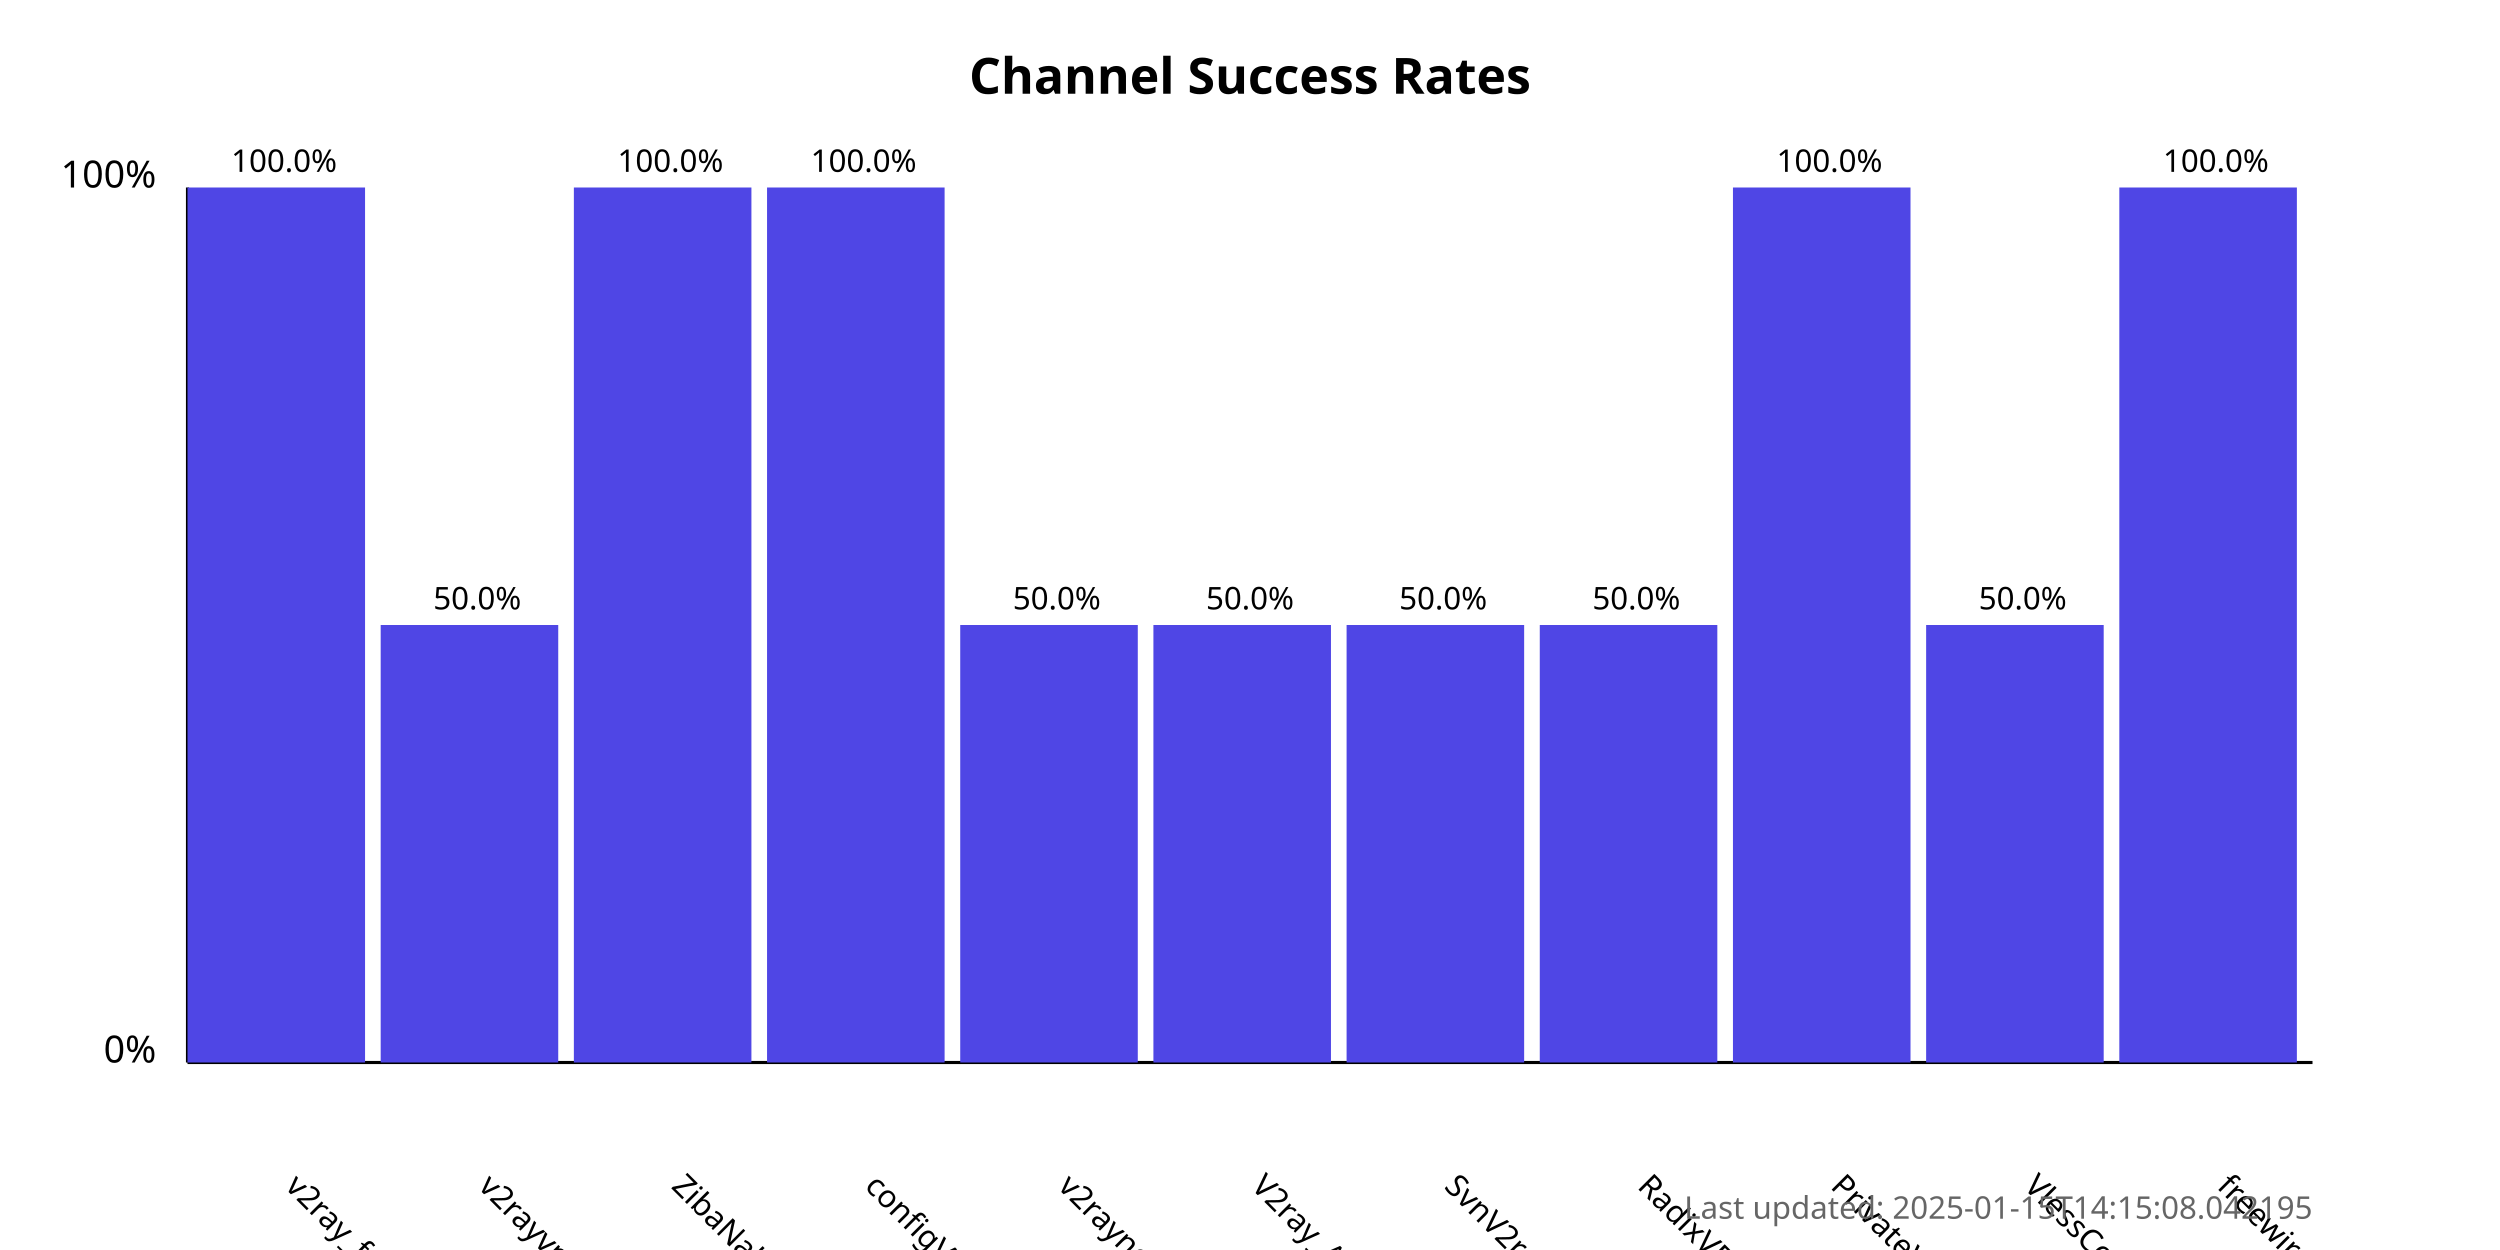
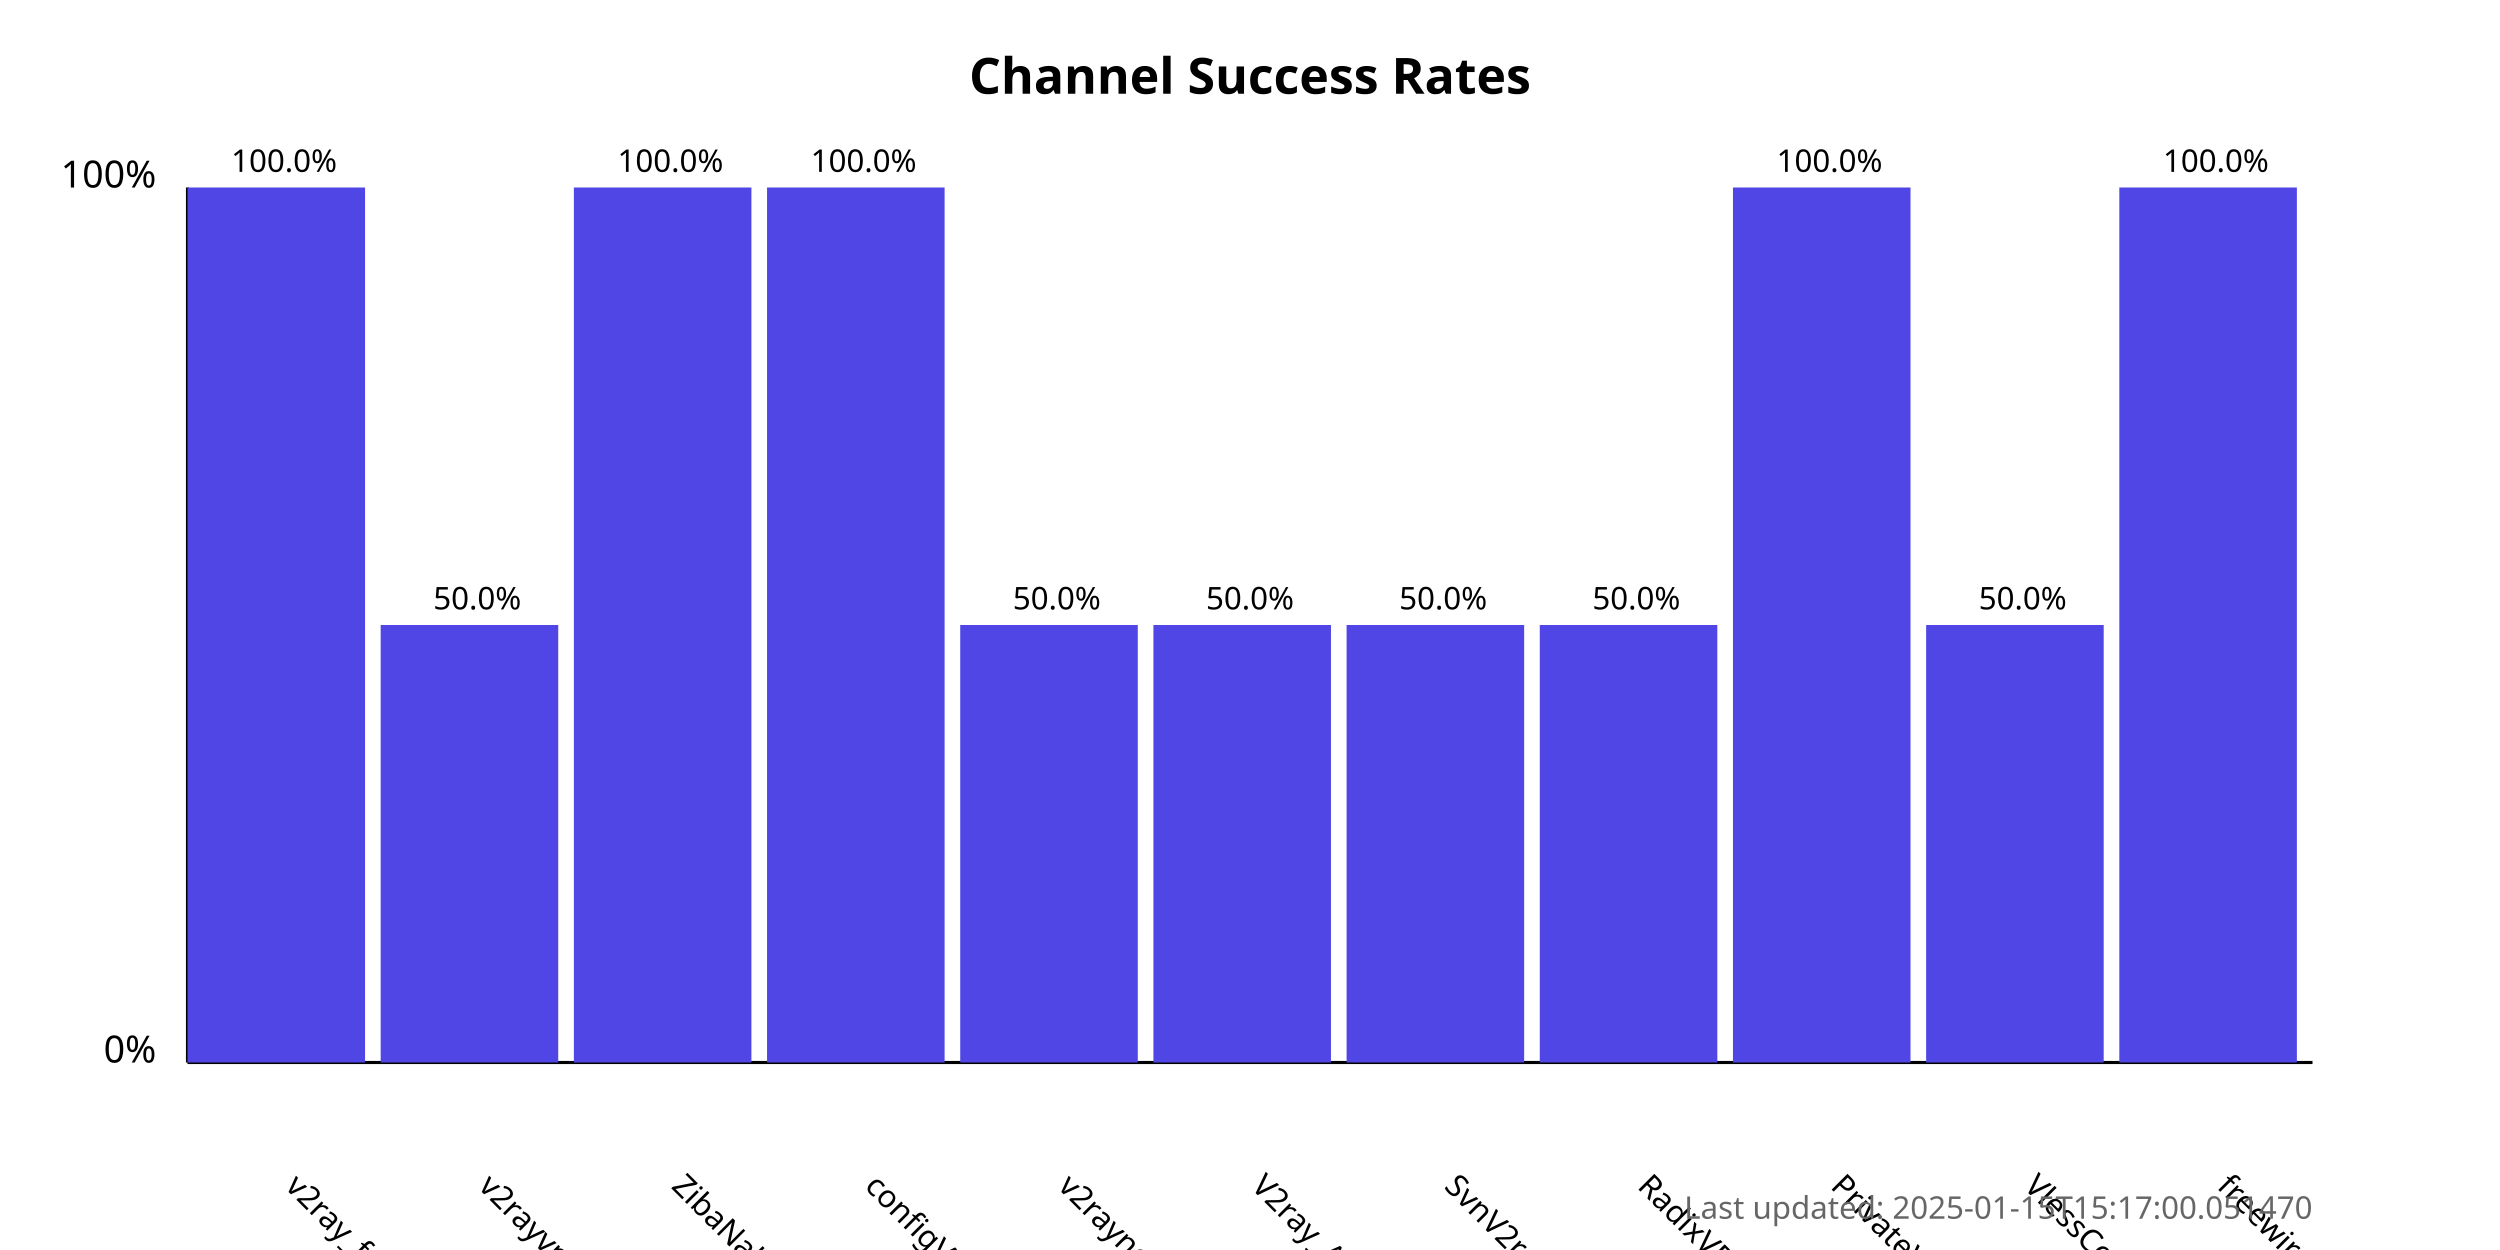
<svg xmlns="http://www.w3.org/2000/svg" width="800" height="400">
  <style>
            .chart-title { font: bold 16px sans-serif; }
            .axis-label { font: 12px sans-serif; }
            .tick-label { font: 10px sans-serif; }
            .bar { fill: #4f46e5; }
            .bar:hover { fill: #6366f1; }
            .timestamp { font: 10px sans-serif; fill: #666; }
        </style>
  <text x="400.0" y="30" text-anchor="middle" class="chart-title">
            Channel Success Rates
        </text>
  <line x1="60" y1="340" x2="60" y2="60" stroke="black" stroke-width="1" />
  <line x1="60" y1="340" x2="740" y2="340" stroke="black" stroke-width="1" />
  <text x="50" y="340" text-anchor="end" class="axis-label">0%</text>
  <text x="50" y="60" text-anchor="end" class="axis-label">100%</text>
  <g>
    <rect x="60" y="60.0" width="56.818" height="280.0" class="bar" />
    <text x="90.909" y="380" transform="rotate(45, 90.90909, 380)" text-anchor="start" class="tick-label">
                v2ray_free_conf
            </text>
    <text x="90.909" y="55.0" text-anchor="middle" class="tick-label">
                100.0%
            </text>
  </g>
  <g>
    <rect x="121.818" y="200.0" width="56.818" height="140.0" class="bar" />
    <text x="152.727" y="380" transform="rotate(45, 152.7273, 380)" text-anchor="start" class="tick-label">
                v2rayvpno
            </text>
    <text x="152.727" y="195.0" text-anchor="middle" class="tick-label">
                50.0%
            </text>
  </g>
  <g>
    <rect x="183.636" y="60.0" width="56.818" height="280.0" class="bar" />
    <text x="214.545" y="380" transform="rotate(45, 214.5455, 380)" text-anchor="start" class="tick-label">
                ZibaNabz
            </text>
    <text x="214.545" y="55.0" text-anchor="middle" class="tick-label">
                100.0%
            </text>
  </g>
  <g>
    <rect x="245.455" y="60.0" width="56.818" height="280.0" class="bar" />
    <text x="276.364" y="380" transform="rotate(45, 276.3636, 380)" text-anchor="start" class="tick-label">
                configV2rayForFree
            </text>
    <text x="276.364" y="55.0" text-anchor="middle" class="tick-label">
                100.0%
            </text>
  </g>
  <g>
    <rect x="307.273" y="200.0" width="56.818" height="140.0" class="bar" />
    <text x="338.182" y="380" transform="rotate(45, 338.1818, 380)" text-anchor="start" class="tick-label">
                v2rayngvpn
            </text>
    <text x="338.182" y="195.0" text-anchor="middle" class="tick-label">
                50.0%
            </text>
  </g>
  <g>
    <rect x="369.091" y="200.0" width="56.818" height="140.0" class="bar" />
    <text x="400.0" y="380" transform="rotate(45, 400.0, 380)" text-anchor="start" class="tick-label">
                V2ray_Alpha
            </text>
    <text x="400.0" y="195.0" text-anchor="middle" class="tick-label">
                50.0%
            </text>
  </g>
  <g>
    <rect x="430.909" y="200.0" width="56.818" height="140.0" class="bar" />
    <text x="461.818" y="380" transform="rotate(45, 461.8182, 380)" text-anchor="start" class="tick-label">
                SvnV2ray
            </text>
    <text x="461.818" y="195.0" text-anchor="middle" class="tick-label">
                50.0%
            </text>
  </g>
  <g>
    <rect x="492.727" y="200.0" width="56.818" height="140.0" class="bar" />
    <text x="523.636" y="380" transform="rotate(45, 523.6364, 380)" text-anchor="start" class="tick-label">
                RadixVPN
            </text>
    <text x="523.636" y="195.0" text-anchor="middle" class="tick-label">
                50.0%
            </text>
  </g>
  <g>
    <rect x="554.545" y="60.0" width="56.818" height="280.0" class="bar" />
    <text x="585.455" y="380" transform="rotate(45, 585.4545, 380)" text-anchor="start" class="tick-label">
                PrivateVPNs
            </text>
    <text x="585.455" y="55.0" text-anchor="middle" class="tick-label">
                100.0%
            </text>
  </g>
  <g>
    <rect x="616.364" y="200.0" width="56.818" height="140.0" class="bar" />
    <text x="647.273" y="380" transform="rotate(45, 647.2727, 380)" text-anchor="start" class="tick-label">
                VlessConfig
            </text>
    <text x="647.273" y="195.0" text-anchor="middle" class="tick-label">
                50.0%
            </text>
  </g>
  <g>
    <rect x="678.182" y="60.0" width="56.818" height="280.0" class="bar" />
    <text x="709.091" y="380" transform="rotate(45, 709.0909, 380)" text-anchor="start" class="tick-label">
                freewireguard
            </text>
    <text x="709.091" y="55.0" text-anchor="middle" class="tick-label">
                100.0%
            </text>
  </g>
  <text x="740" y="390" text-anchor="end" class="timestamp">
-             Last updated: 2025-01-15T14:15:08.042195
+             Last updated: 2025-01-15T15:17:00.051470
        </text>
</svg>
